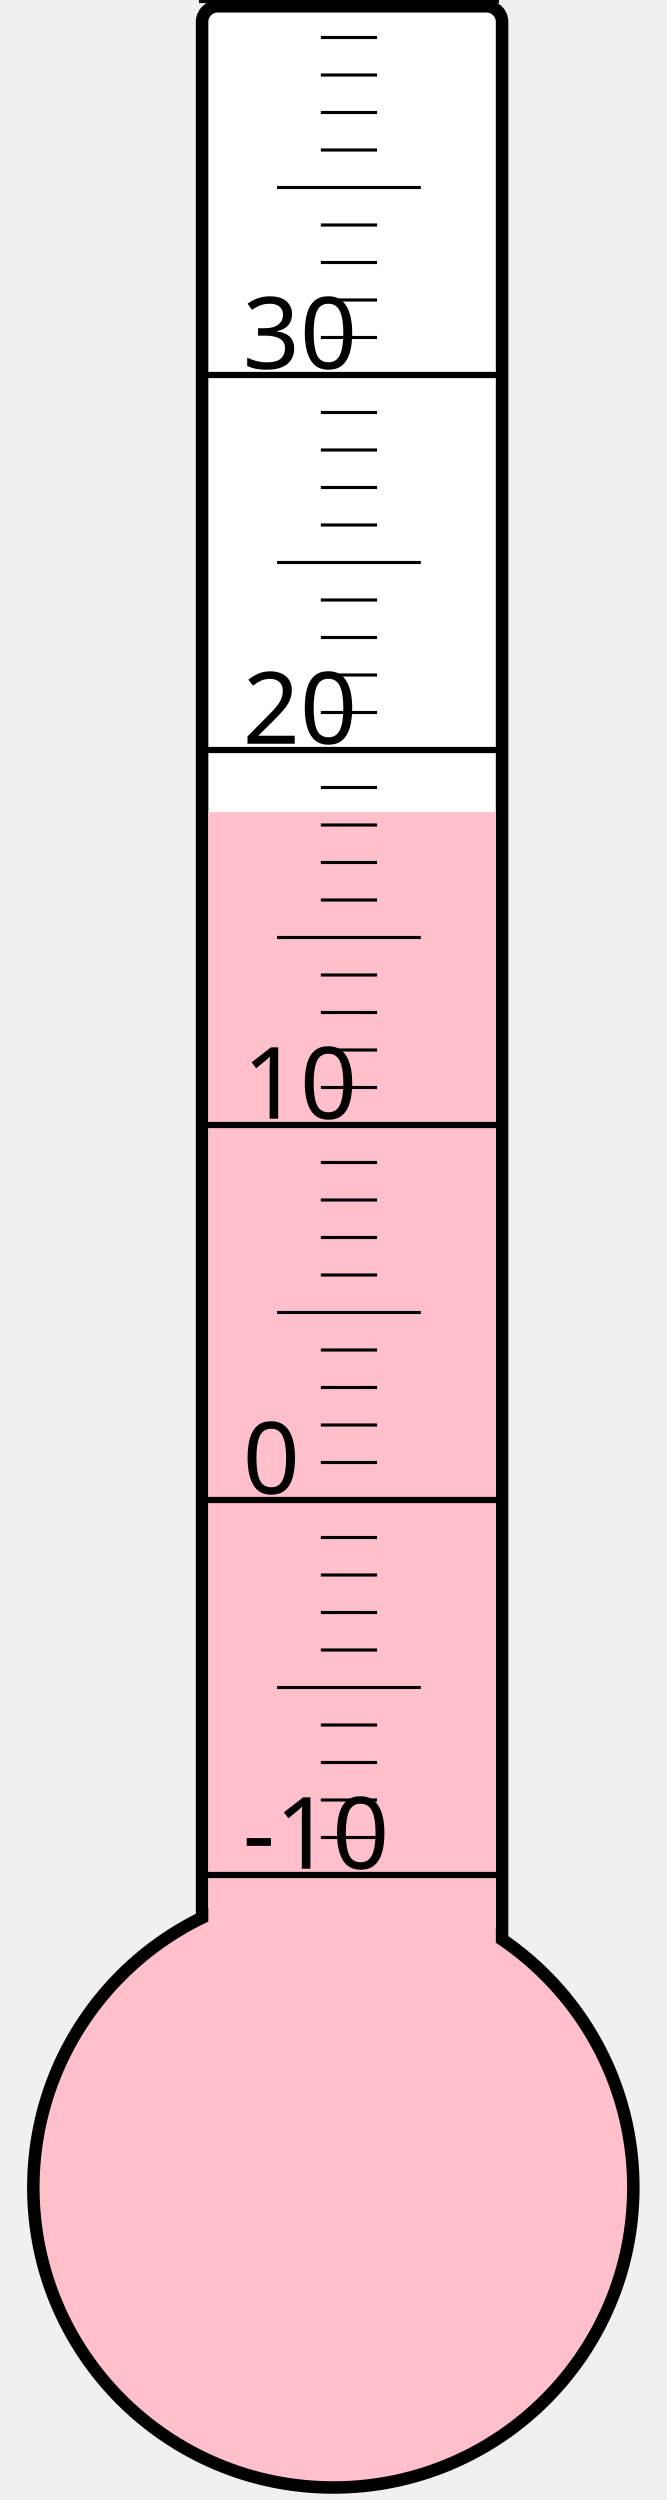
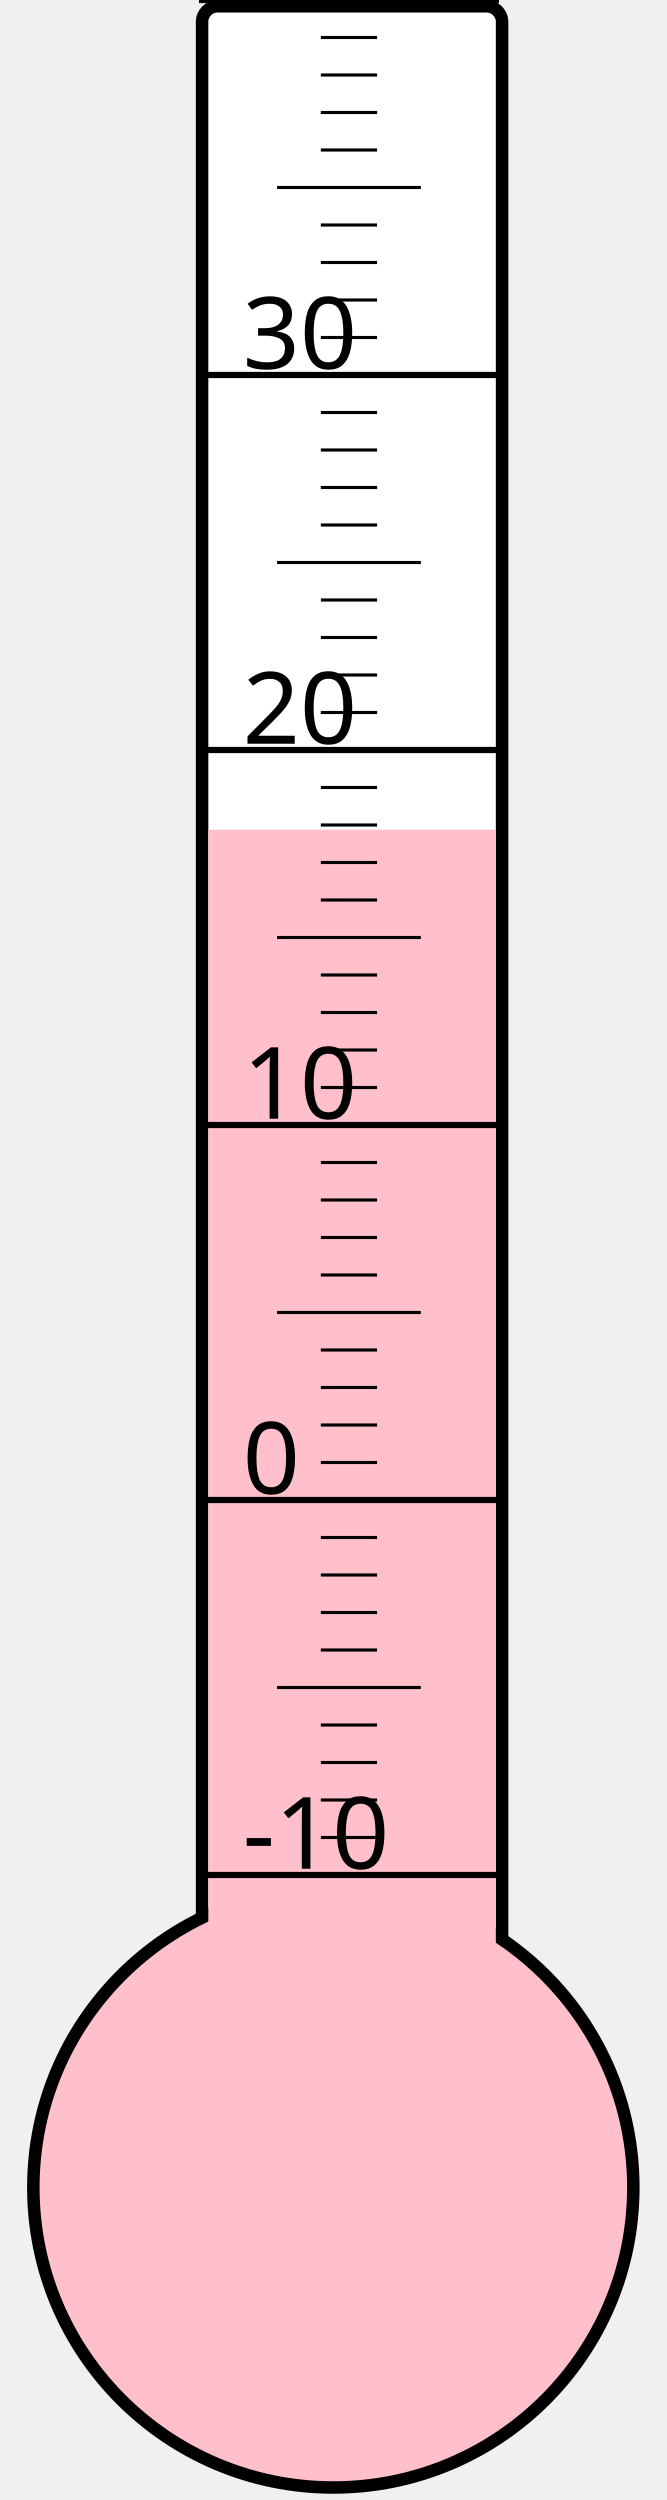
<svg xmlns="http://www.w3.org/2000/svg" width="40px" height="150px" viewBox="0 0 200 800">
  <rect width="200" height="800" x="0" y="0" style="fill: #ffffeb; fill-opacity: 0;" />
  <rect width="96" height="680" x="58" y="2" rx="5" ry="5" style="fill: white; fill-opacity: 1; stroke: black; stroke-width: 4;" />
  <circle cx="100" cy="700" r="96" style="fill: pink; stroke: black; stroke-width: 4;" />
-   <rect width="92" height="440.125" x="60" y="259.875" style="fill: pink; fill-opacity: 1; stroke-width: 0;" />
+   <rect width="92" height="434.5" x="60" y="265.5" style="fill: pink; fill-opacity: 1; stroke-width: 0;" />
  <text x="71" y="598" style="font-family: sans-serif; font-size: 24pt;">-10</text>
  <text x="71" y="478" style="font-family: sans-serif; font-size: 24pt;">0</text>
  <text x="71" y="358" style="font-family: sans-serif; font-size: 24pt;">10</text>
  <text x="71" y="238" style="font-family: sans-serif; font-size: 24pt;">20</text>
  <text x="71" y="118" style="font-family: sans-serif; font-size: 24pt;">30</text>
  <g style="stroke: black;">
    <line x1="57" y1="600" x2="153" y2="600" style="stroke-width: 2;" />
    <line x1="96" y1="588" x2="114" y2="588" style="stroke-width: 1;" />
    <line x1="96" y1="576" x2="114" y2="576" style="stroke-width: 1;" />
    <line x1="96" y1="564" x2="114" y2="564" style="stroke-width: 1;" />
    <line x1="96" y1="552" x2="114" y2="552" style="stroke-width: 1;" />
    <line x1="82" y1="540" x2="128" y2="540" style="stroke-width: 1;" />
    <line x1="96" y1="528" x2="114" y2="528" style="stroke-width: 1;" />
    <line x1="96" y1="516" x2="114" y2="516" style="stroke-width: 1;" />
    <line x1="96" y1="504" x2="114" y2="504" style="stroke-width: 1;" />
    <line x1="96" y1="492" x2="114" y2="492" style="stroke-width: 1;" />
    <line x1="57" y1="480" x2="153" y2="480" style="stroke-width: 2;" />
    <line x1="96" y1="468" x2="114" y2="468" style="stroke-width: 1;" />
    <line x1="96" y1="456" x2="114" y2="456" style="stroke-width: 1;" />
    <line x1="96" y1="444" x2="114" y2="444" style="stroke-width: 1;" />
    <line x1="96" y1="432" x2="114" y2="432" style="stroke-width: 1;" />
    <line x1="82" y1="420" x2="128" y2="420" style="stroke-width: 1;" />
    <line x1="96" y1="408" x2="114" y2="408" style="stroke-width: 1;" />
    <line x1="96" y1="396" x2="114" y2="396" style="stroke-width: 1;" />
    <line x1="96" y1="384" x2="114" y2="384" style="stroke-width: 1;" />
    <line x1="96" y1="372" x2="114" y2="372" style="stroke-width: 1;" />
    <line x1="57" y1="360" x2="153" y2="360" style="stroke-width: 2;" />
    <line x1="96" y1="348" x2="114" y2="348" style="stroke-width: 1;" />
    <line x1="96" y1="336" x2="114" y2="336" style="stroke-width: 1;" />
    <line x1="96" y1="324" x2="114" y2="324" style="stroke-width: 1;" />
    <line x1="96" y1="312" x2="114" y2="312" style="stroke-width: 1;" />
    <line x1="82" y1="300" x2="128" y2="300" style="stroke-width: 1;" />
    <line x1="96" y1="288" x2="114" y2="288" style="stroke-width: 1;" />
    <line x1="96" y1="276" x2="114" y2="276" style="stroke-width: 1;" />
    <line x1="96" y1="264" x2="114" y2="264" style="stroke-width: 1;" />
    <line x1="96" y1="252" x2="114" y2="252" style="stroke-width: 1;" />
    <line x1="57" y1="240" x2="153" y2="240" style="stroke-width: 2;" />
    <line x1="96" y1="228" x2="114" y2="228" style="stroke-width: 1;" />
    <line x1="96" y1="216" x2="114" y2="216" style="stroke-width: 1;" />
    <line x1="96" y1="204" x2="114" y2="204" style="stroke-width: 1;" />
    <line x1="96" y1="192" x2="114" y2="192" style="stroke-width: 1;" />
    <line x1="82" y1="180" x2="128" y2="180" style="stroke-width: 1;" />
    <line x1="96" y1="168" x2="114" y2="168" style="stroke-width: 1;" />
    <line x1="96" y1="156" x2="114" y2="156" style="stroke-width: 1;" />
    <line x1="96" y1="144" x2="114" y2="144" style="stroke-width: 1;" />
    <line x1="96" y1="132" x2="114" y2="132" style="stroke-width: 1;" />
    <line x1="57" y1="120" x2="153" y2="120" style="stroke-width: 2;" />
    <line x1="96" y1="108" x2="114" y2="108" style="stroke-width: 1;" />
    <line x1="96" y1="96" x2="114" y2="96" style="stroke-width: 1;" />
    <line x1="96" y1="84" x2="114" y2="84" style="stroke-width: 1;" />
    <line x1="96" y1="72" x2="114" y2="72" style="stroke-width: 1;" />
    <line x1="82" y1="60" x2="128" y2="60" style="stroke-width: 1;" />
    <line x1="96" y1="48" x2="114" y2="48" style="stroke-width: 1;" />
    <line x1="96" y1="36" x2="114" y2="36" style="stroke-width: 1;" />
    <line x1="96" y1="24" x2="114" y2="24" style="stroke-width: 1;" />
    <line x1="96" y1="12" x2="114" y2="12" style="stroke-width: 1;" />
    <line x1="57" y1="0" x2="153" y2="0" style="stroke-width: 2;" />
  </g>
</svg>
